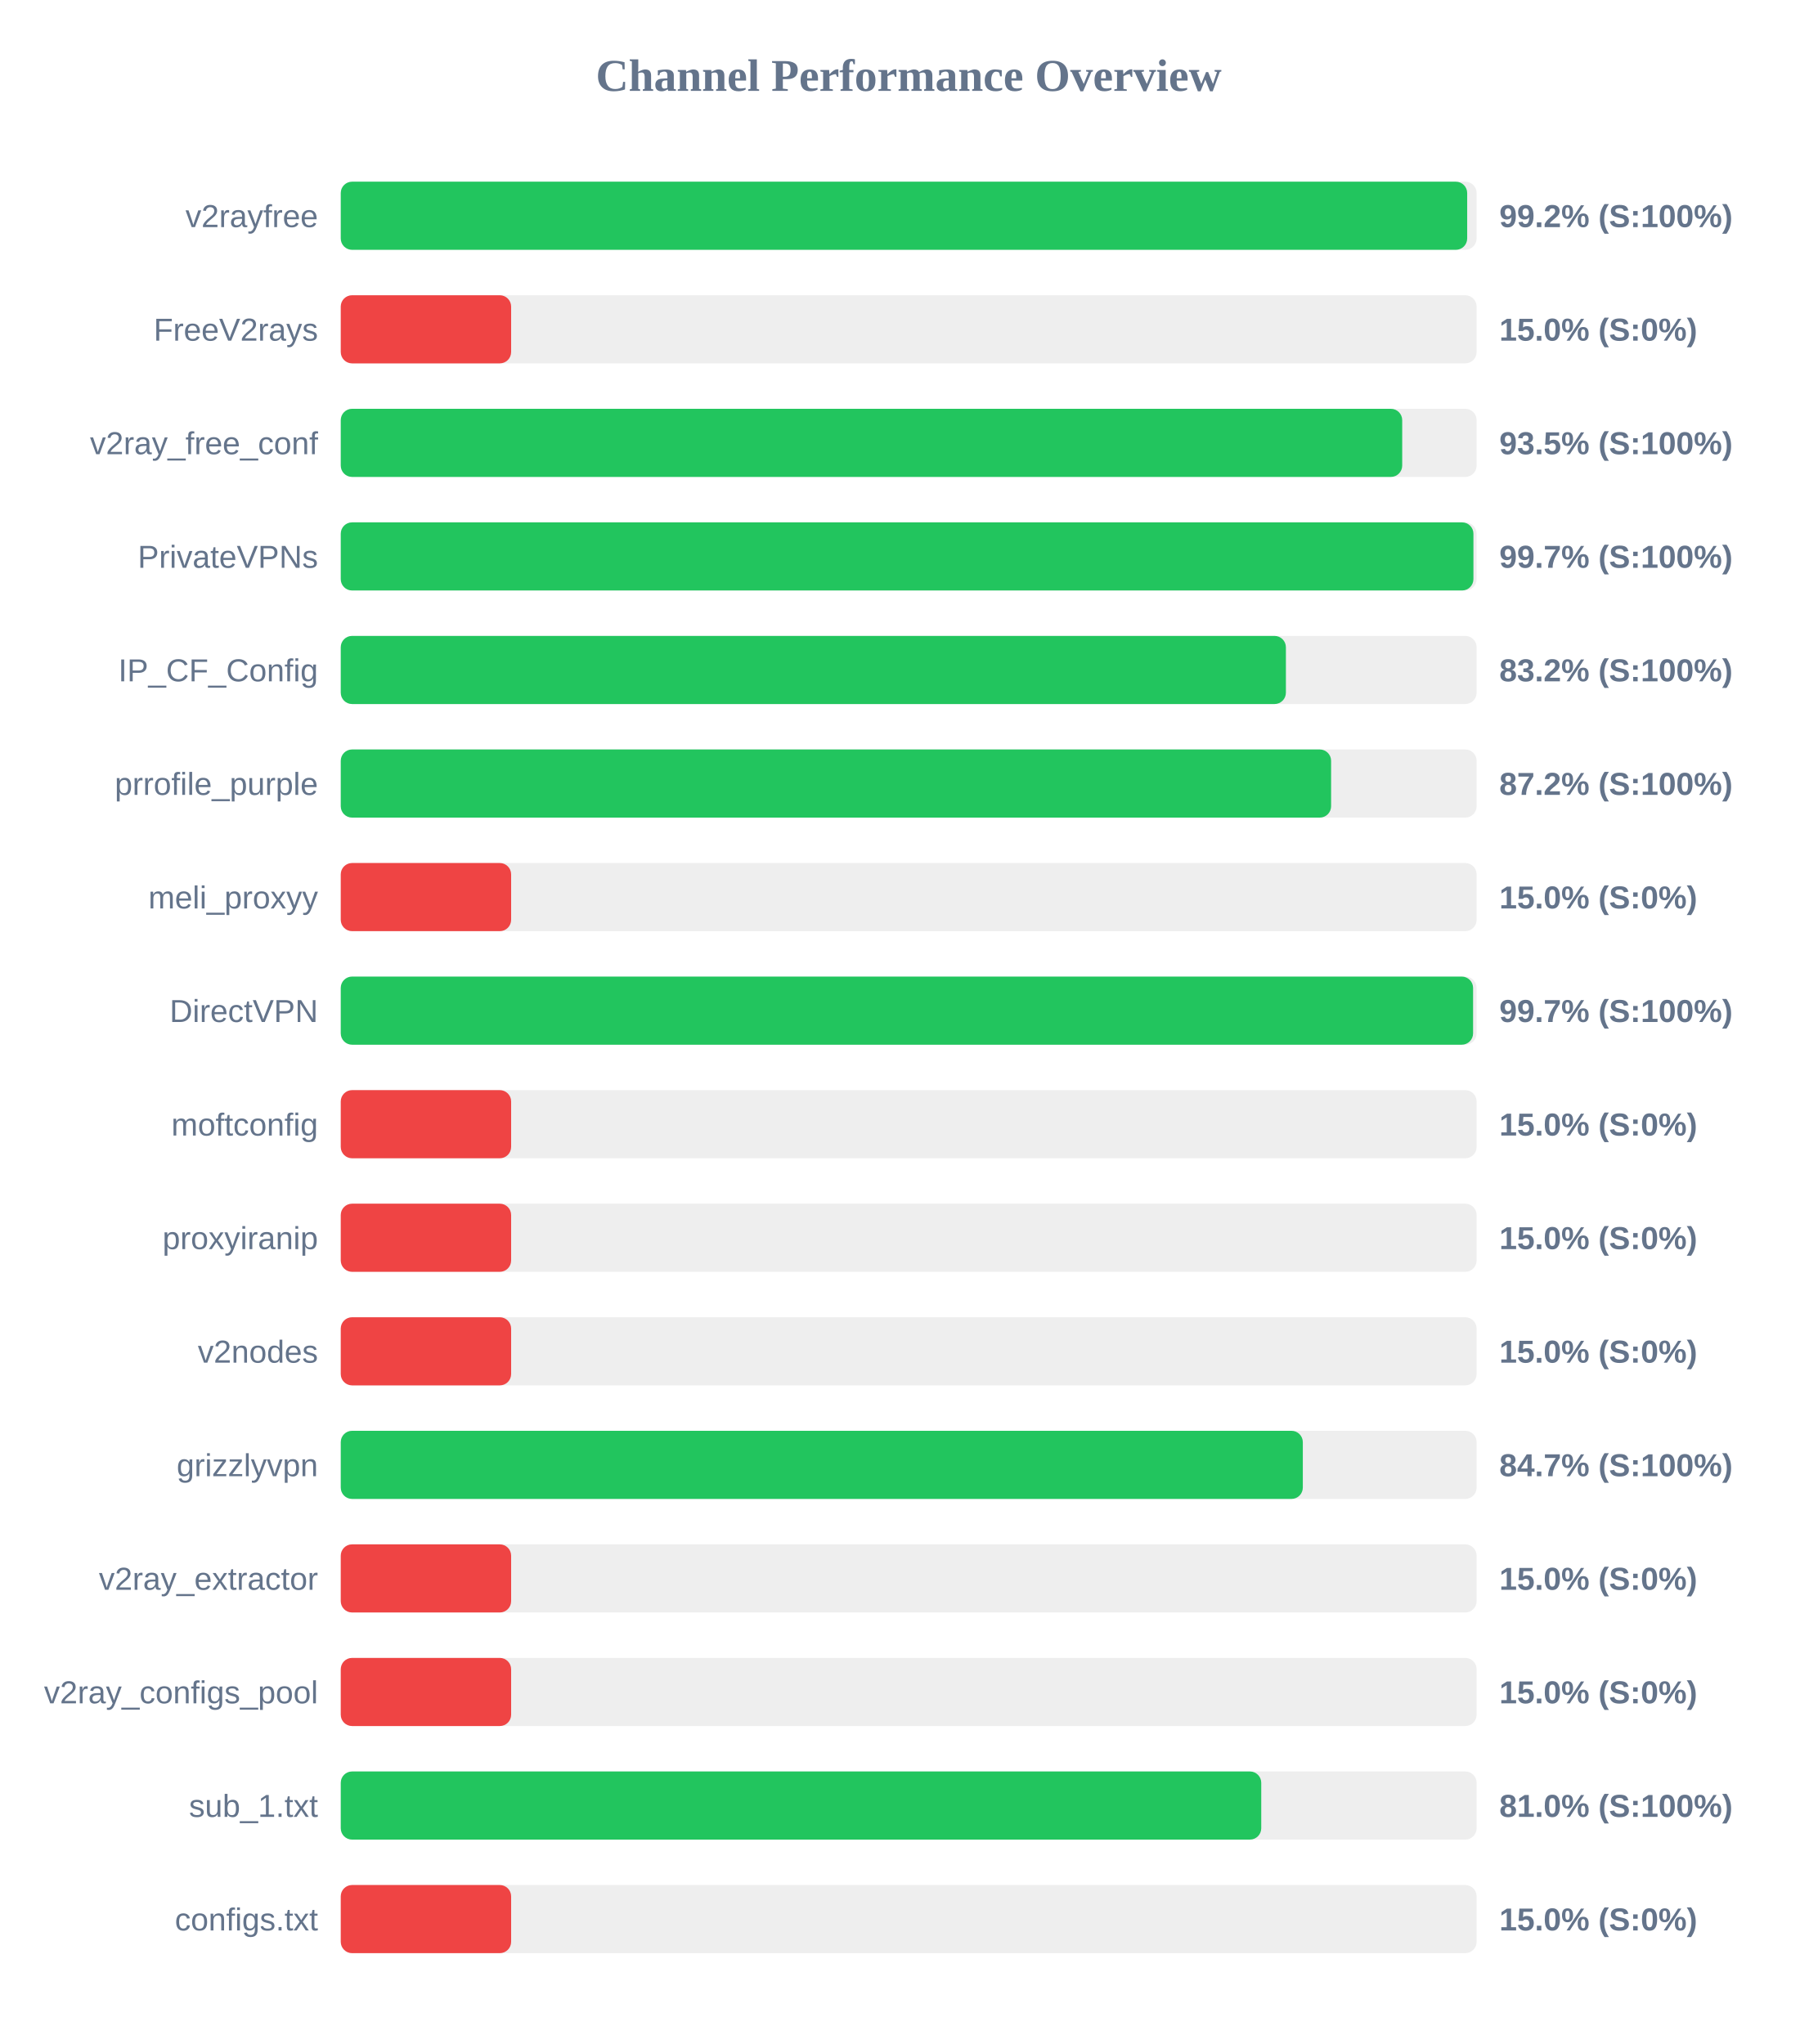
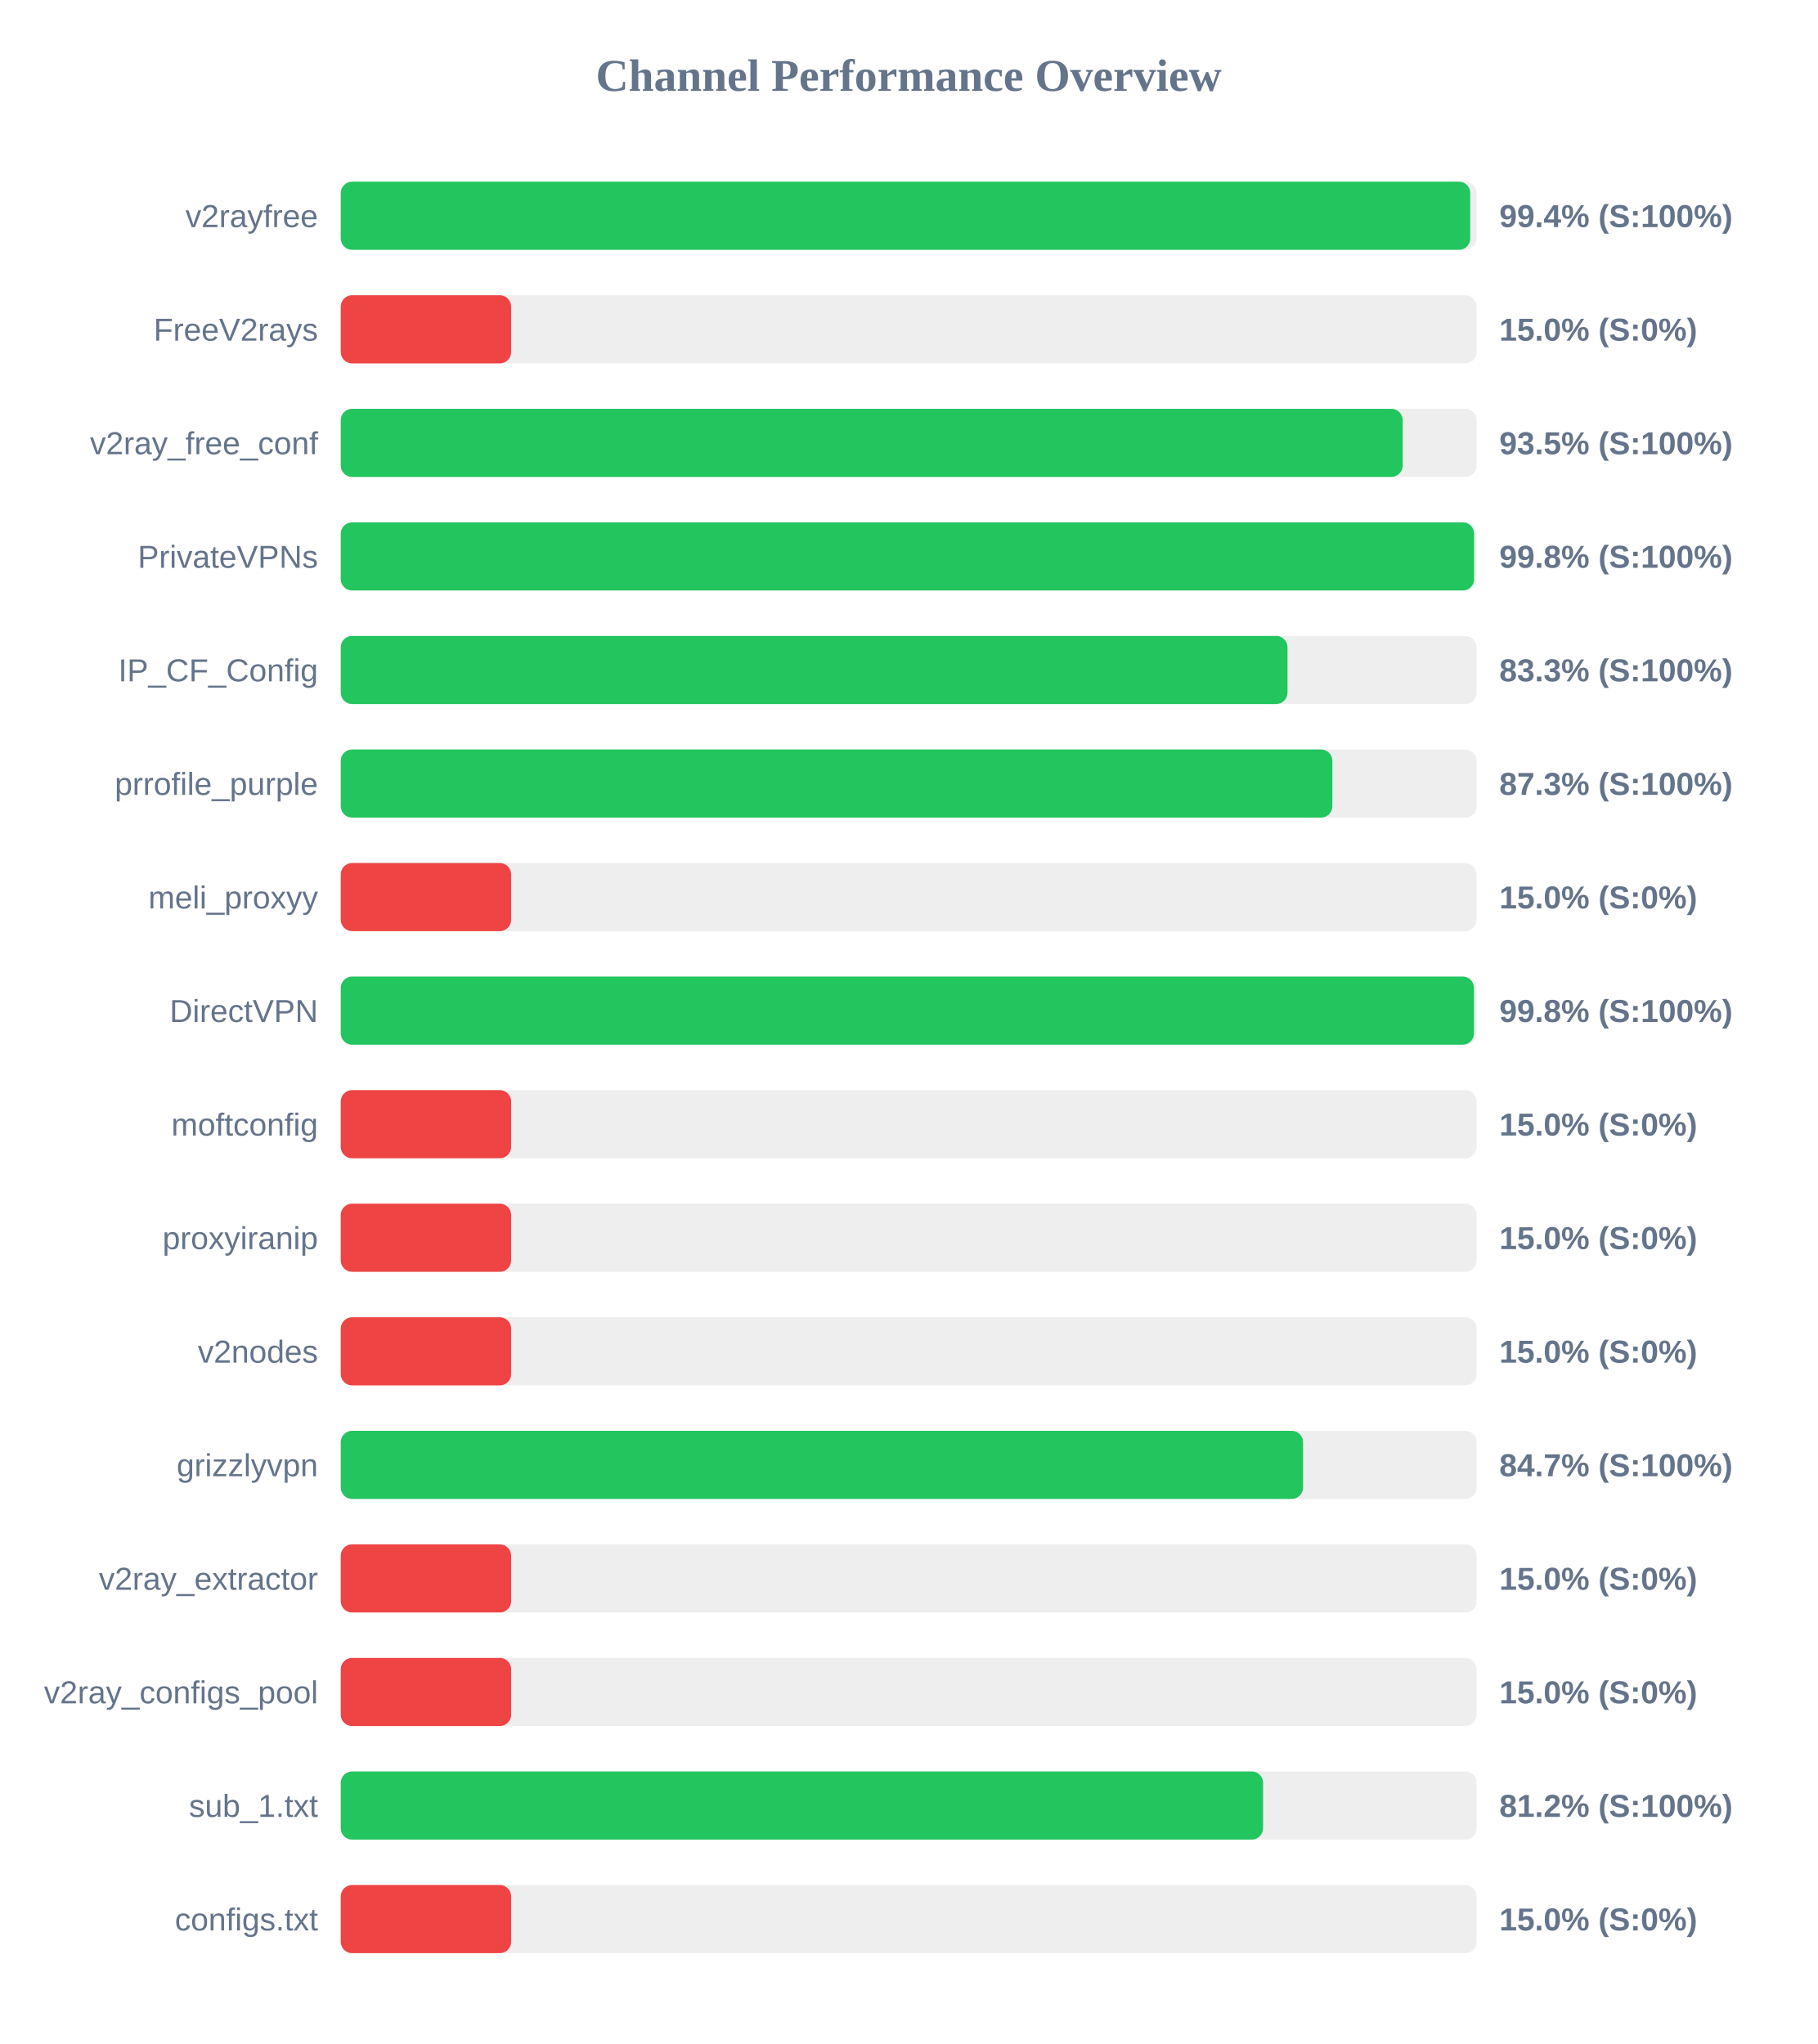
<svg xmlns="http://www.w3.org/2000/svg" width="800" height="900" version="1.1">
  <style>
        .row { font: 14px Arial; fill: #64748b; }
        .score { font: bold 14px Arial; fill: #64748b; }
    </style>
  <text x="400" y="40" text-anchor="middle" font-size="20px" font-weight="bold" fill="#64748b">Channel Performance Overview</text>
  <rect x="150" y="80" width="500" height="30" fill="#eee" rx="5" />
-   <rect x="150" y="80" width="495.85" height="30" fill="#22c55e" rx="5" />
+   <rect x="150" y="80" width="497.2" height="30" fill="#22c55e" rx="5" />
  <text x="140" y="100" text-anchor="end" class="row">v2rayfree</text>
-   <text x="660" y="100" text-anchor="start" class="score">99.2% (S:100%)</text>
+   <text x="660" y="100" text-anchor="start" class="score">99.4% (S:100%)</text>
  <rect x="150" y="130" width="500" height="30" fill="#eee" rx="5" />
  <rect x="150" y="130" width="75.0" height="30" fill="#ef4444" rx="5" />
  <text x="140" y="150" text-anchor="end" class="row">FreeV2rays</text>
  <text x="660" y="150" text-anchor="start" class="score">15.0% (S:0%)</text>
  <rect x="150" y="180" width="500" height="30" fill="#eee" rx="5" />
-   <rect x="150" y="180" width="467.25" height="30" fill="#22c55e" rx="5" />
+   <rect x="150" y="180" width="467.45" height="30" fill="#22c55e" rx="5" />
  <text x="140" y="200" text-anchor="end" class="row">v2ray_free_conf</text>
  <text x="660" y="200" text-anchor="start" class="score">93.5% (S:100%)</text>
  <rect x="150" y="230" width="500" height="30" fill="#eee" rx="5" />
-   <rect x="150" y="230" width="498.6" height="30" fill="#22c55e" rx="5" />
+   <rect x="150" y="230" width="498.9" height="30" fill="#22c55e" rx="5" />
  <text x="140" y="250" text-anchor="end" class="row">PrivateVPNs</text>
-   <text x="660" y="250" text-anchor="start" class="score">99.7% (S:100%)</text>
+   <text x="660" y="250" text-anchor="start" class="score">99.8% (S:100%)</text>
  <rect x="150" y="280" width="500" height="30" fill="#eee" rx="5" />
-   <rect x="150" y="280" width="416.05" height="30" fill="#22c55e" rx="5" />
+   <rect x="150" y="280" width="416.75" height="30" fill="#22c55e" rx="5" />
  <text x="140" y="300" text-anchor="end" class="row">IP_CF_Config</text>
-   <text x="660" y="300" text-anchor="start" class="score">83.2% (S:100%)</text>
+   <text x="660" y="300" text-anchor="start" class="score">83.3% (S:100%)</text>
  <rect x="150" y="330" width="500" height="30" fill="#eee" rx="5" />
-   <rect x="150" y="330" width="435.95" height="30" fill="#22c55e" rx="5" />
+   <rect x="150" y="330" width="436.5" height="30" fill="#22c55e" rx="5" />
  <text x="140" y="350" text-anchor="end" class="row">prrofile_purple</text>
-   <text x="660" y="350" text-anchor="start" class="score">87.2% (S:100%)</text>
+   <text x="660" y="350" text-anchor="start" class="score">87.3% (S:100%)</text>
  <rect x="150" y="380" width="500" height="30" fill="#eee" rx="5" />
  <rect x="150" y="380" width="75.0" height="30" fill="#ef4444" rx="5" />
  <text x="140" y="400" text-anchor="end" class="row">meli_proxyy</text>
  <text x="660" y="400" text-anchor="start" class="score">15.0% (S:0%)</text>
  <rect x="150" y="430" width="500" height="30" fill="#eee" rx="5" />
-   <rect x="150" y="430" width="498.45" height="30" fill="#22c55e" rx="5" />
+   <rect x="150" y="430" width="498.85" height="30" fill="#22c55e" rx="5" />
  <text x="140" y="450" text-anchor="end" class="row">DirectVPN</text>
-   <text x="660" y="450" text-anchor="start" class="score">99.7% (S:100%)</text>
+   <text x="660" y="450" text-anchor="start" class="score">99.8% (S:100%)</text>
  <rect x="150" y="480" width="500" height="30" fill="#eee" rx="5" />
  <rect x="150" y="480" width="75.0" height="30" fill="#ef4444" rx="5" />
  <text x="140" y="500" text-anchor="end" class="row">moftconfig</text>
  <text x="660" y="500" text-anchor="start" class="score">15.0% (S:0%)</text>
  <rect x="150" y="530" width="500" height="30" fill="#eee" rx="5" />
  <rect x="150" y="530" width="75.0" height="30" fill="#ef4444" rx="5" />
  <text x="140" y="550" text-anchor="end" class="row">proxyiranip</text>
  <text x="660" y="550" text-anchor="start" class="score">15.0% (S:0%)</text>
  <rect x="150" y="580" width="500" height="30" fill="#eee" rx="5" />
  <rect x="150" y="580" width="75.0" height="30" fill="#ef4444" rx="5" />
  <text x="140" y="600" text-anchor="end" class="row">v2nodes</text>
  <text x="660" y="600" text-anchor="start" class="score">15.0% (S:0%)</text>
  <rect x="150" y="630" width="500" height="30" fill="#eee" rx="5" />
-   <rect x="150" y="630" width="423.5" height="30" fill="#22c55e" rx="5" />
+   <rect x="150" y="630" width="423.6" height="30" fill="#22c55e" rx="5" />
  <text x="140" y="650" text-anchor="end" class="row">grizzlyvpn</text>
  <text x="660" y="650" text-anchor="start" class="score">84.7% (S:100%)</text>
  <rect x="150" y="680" width="500" height="30" fill="#eee" rx="5" />
  <rect x="150" y="680" width="75.0" height="30" fill="#ef4444" rx="5" />
  <text x="140" y="700" text-anchor="end" class="row">v2ray_extractor</text>
  <text x="660" y="700" text-anchor="start" class="score">15.0% (S:0%)</text>
  <rect x="150" y="730" width="500" height="30" fill="#eee" rx="5" />
  <rect x="150" y="730" width="75.0" height="30" fill="#ef4444" rx="5" />
  <text x="140" y="750" text-anchor="end" class="row">v2ray_configs_pool</text>
  <text x="660" y="750" text-anchor="start" class="score">15.0% (S:0%)</text>
  <rect x="150" y="780" width="500" height="30" fill="#eee" rx="5" />
-   <rect x="150" y="780" width="405.2" height="30" fill="#22c55e" rx="5" />
+   <rect x="150" y="780" width="406.0" height="30" fill="#22c55e" rx="5" />
  <text x="140" y="800" text-anchor="end" class="row">sub_1.txt</text>
-   <text x="660" y="800" text-anchor="start" class="score">81.0% (S:100%)</text>
+   <text x="660" y="800" text-anchor="start" class="score">81.2% (S:100%)</text>
  <rect x="150" y="830" width="500" height="30" fill="#eee" rx="5" />
  <rect x="150" y="830" width="75.0" height="30" fill="#ef4444" rx="5" />
  <text x="140" y="850" text-anchor="end" class="row">configs.txt</text>
  <text x="660" y="850" text-anchor="start" class="score">15.0% (S:0%)</text>
</svg>
